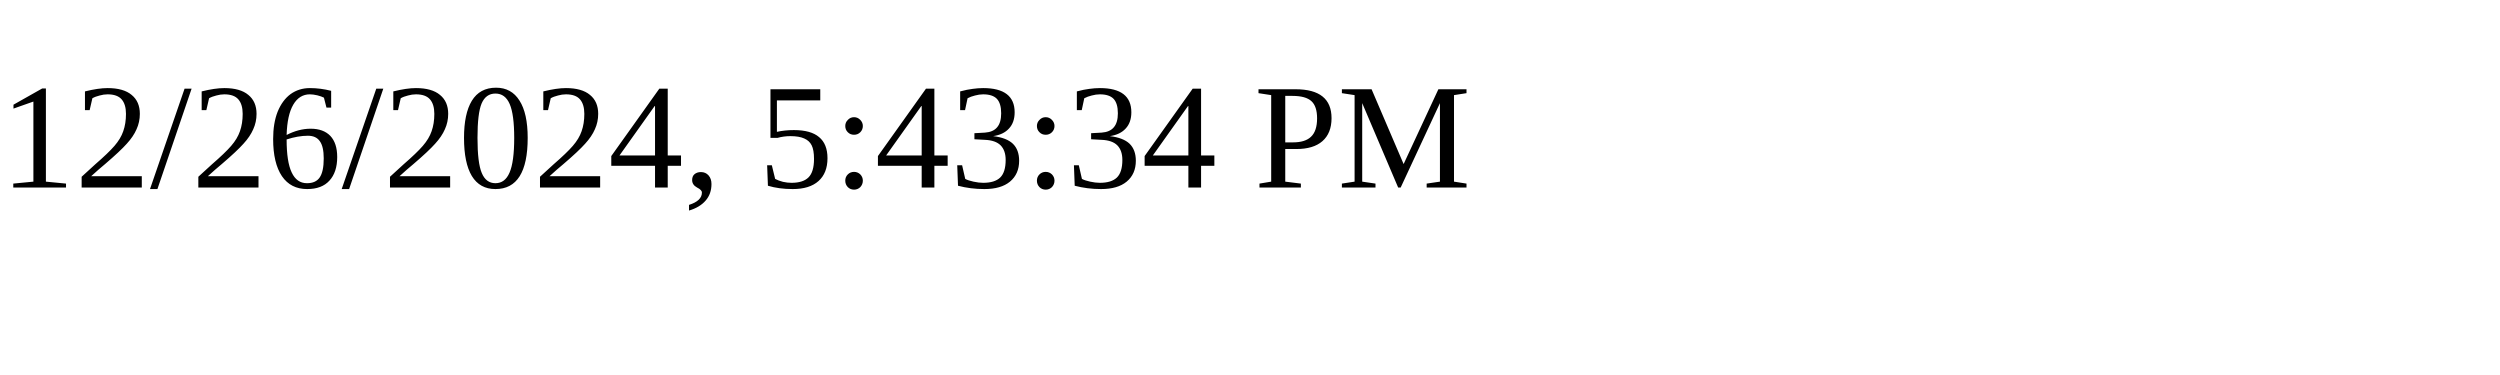
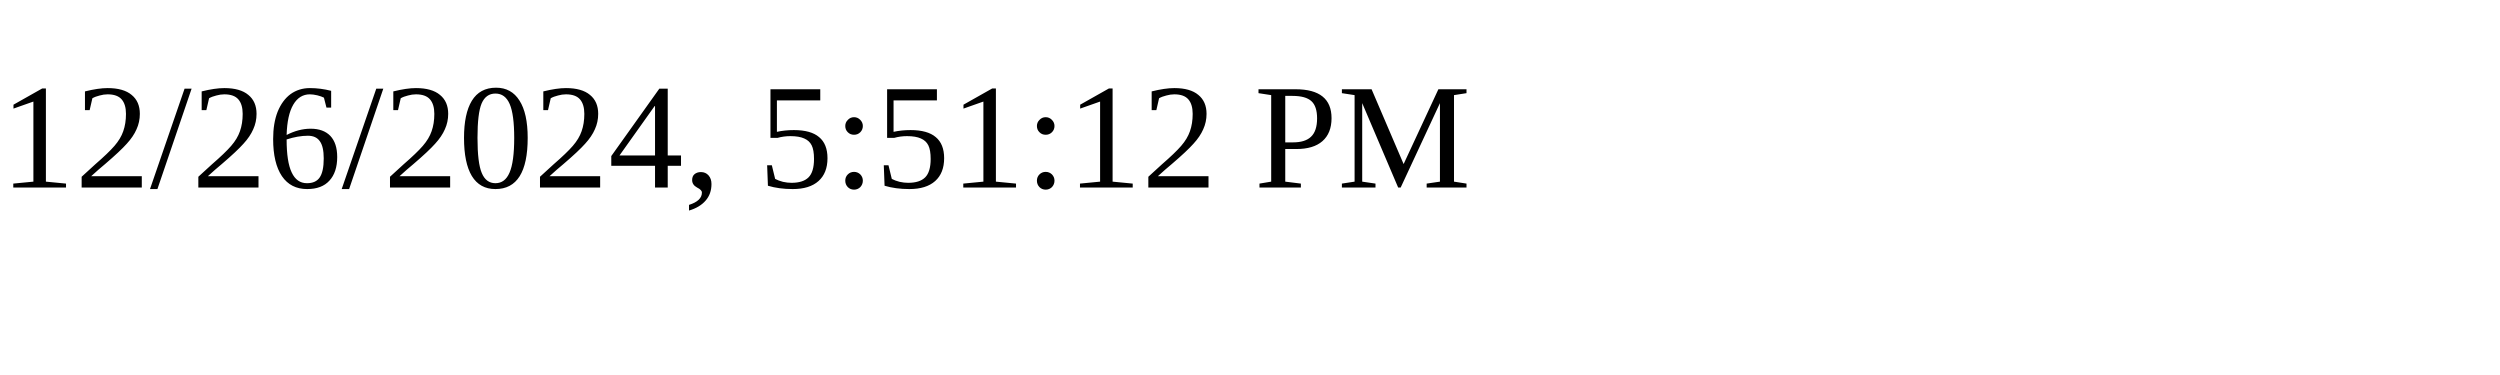
<svg xmlns="http://www.w3.org/2000/svg" height="30" width="200">
-   <text x="0" y="15">12/26/2024, 5:43:34 PM</text>
+   <text x="0" y="15">12/26/2024, 5:51:12 PM</text>
</svg>
